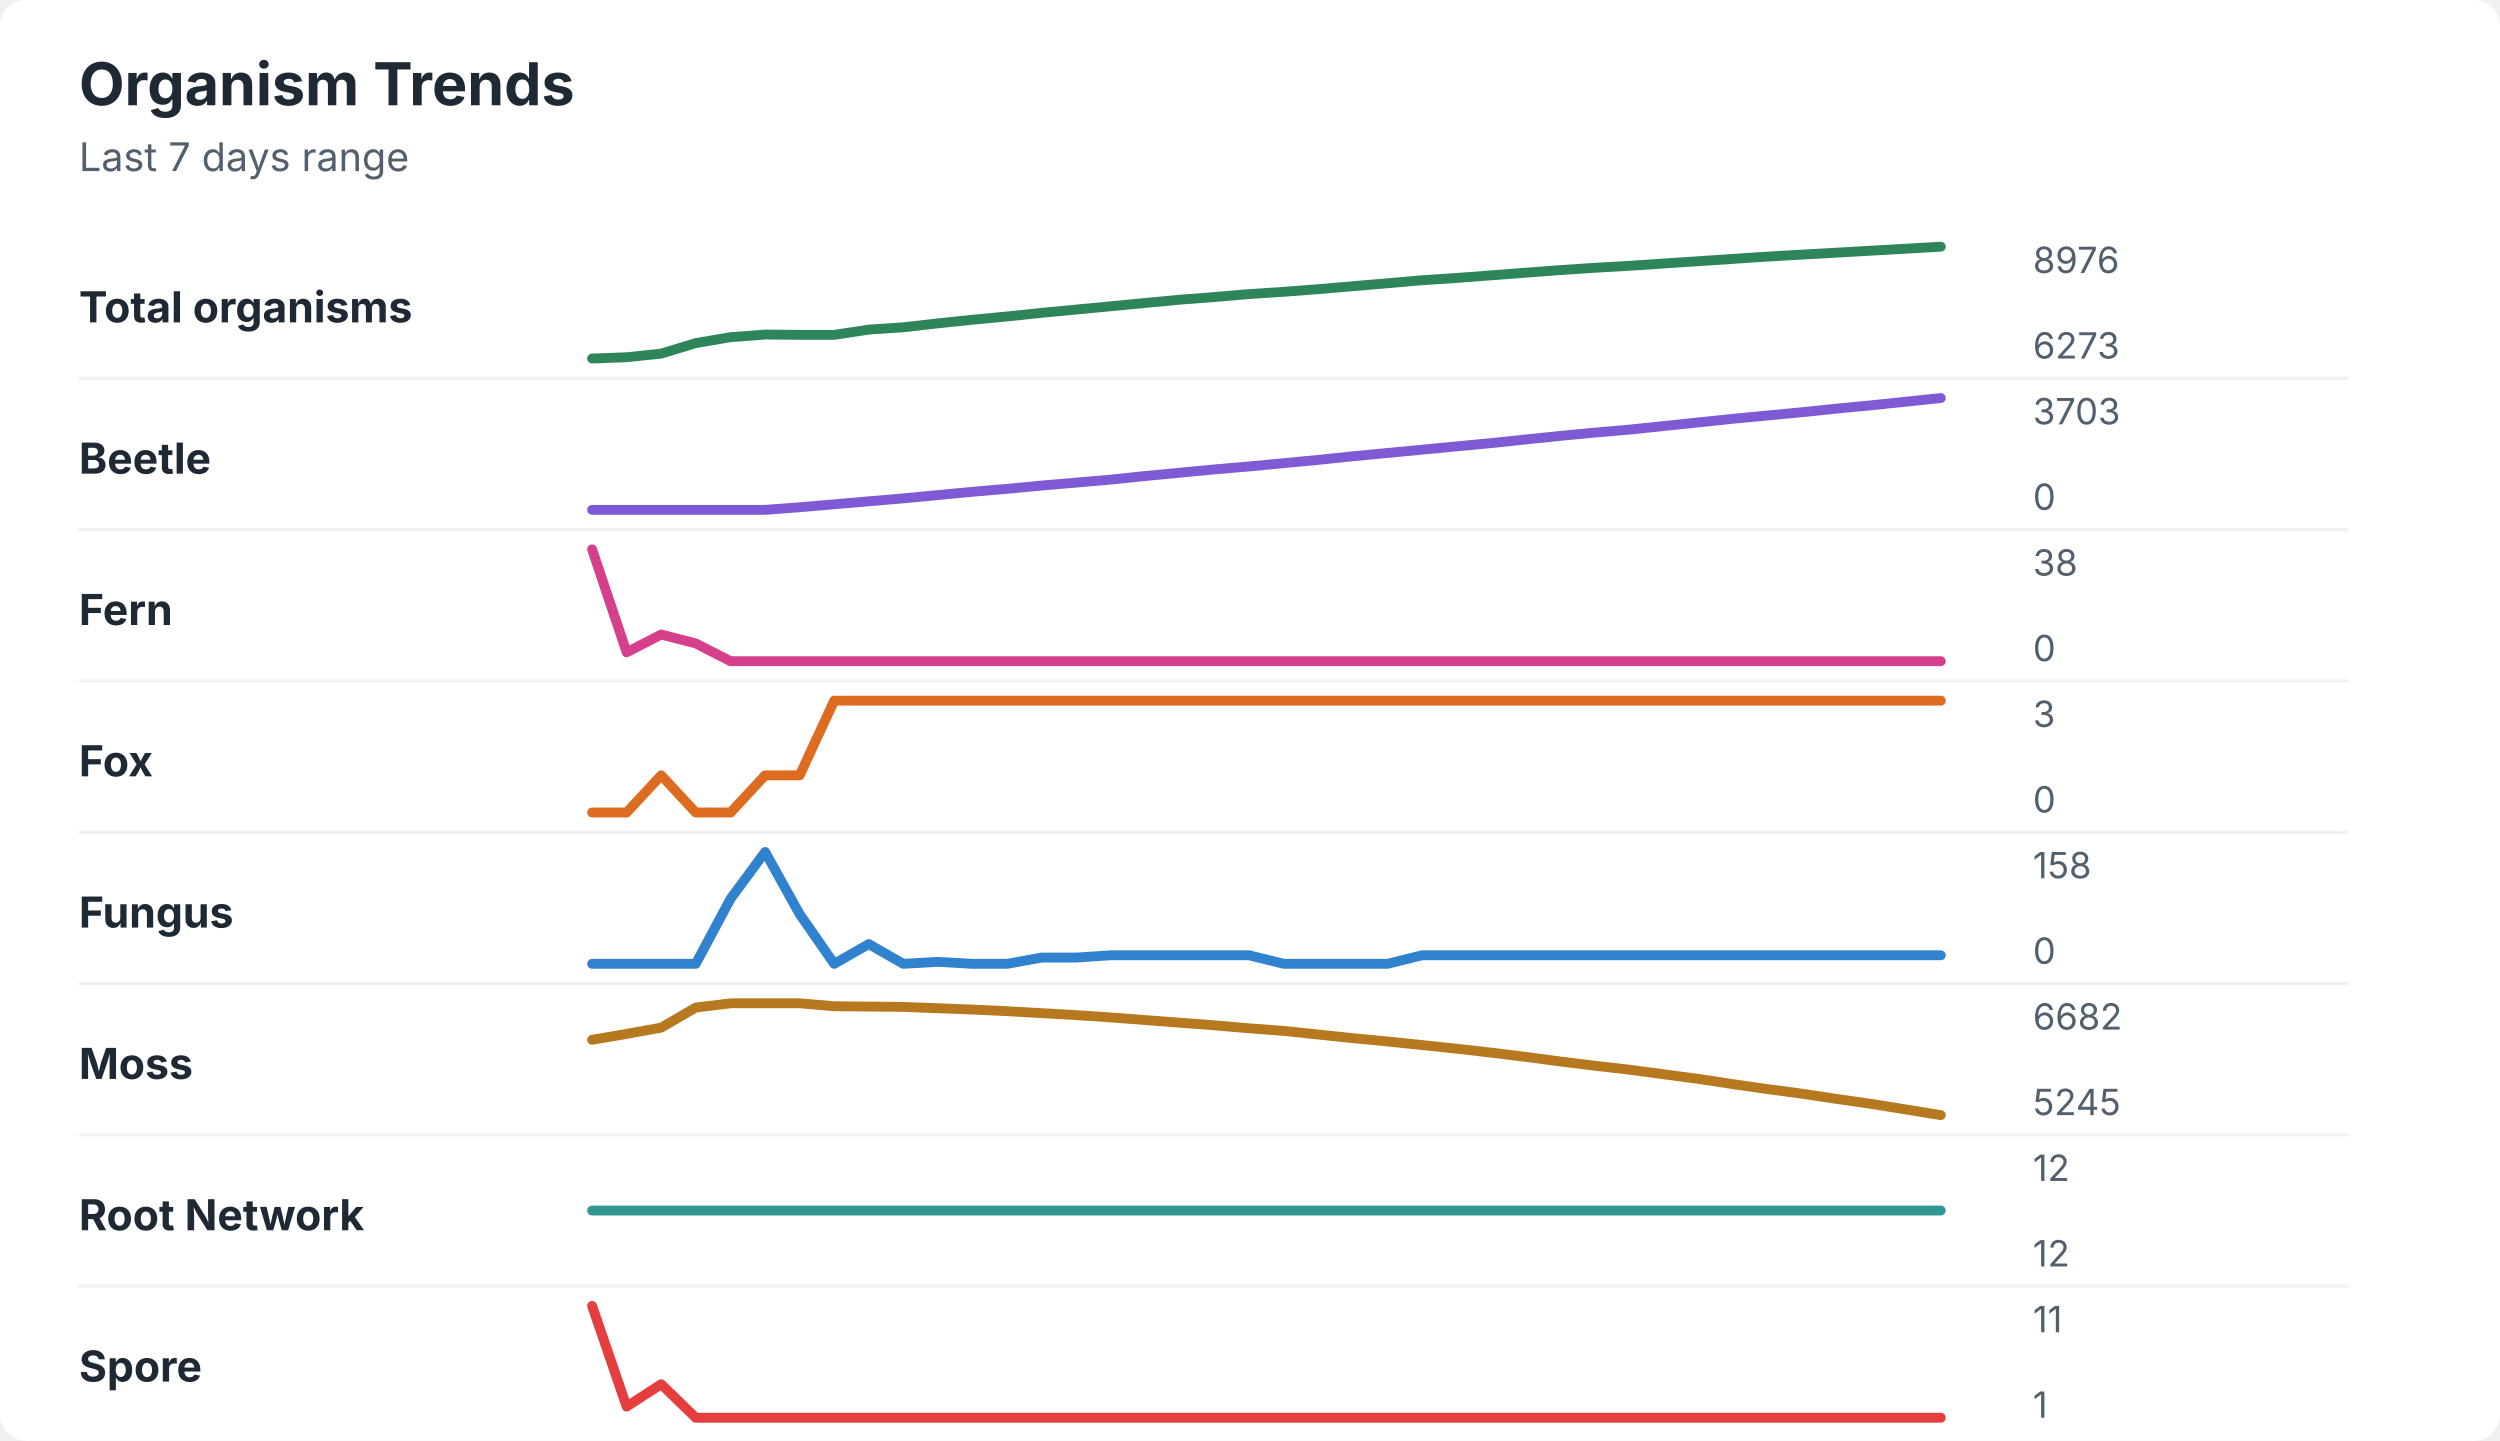
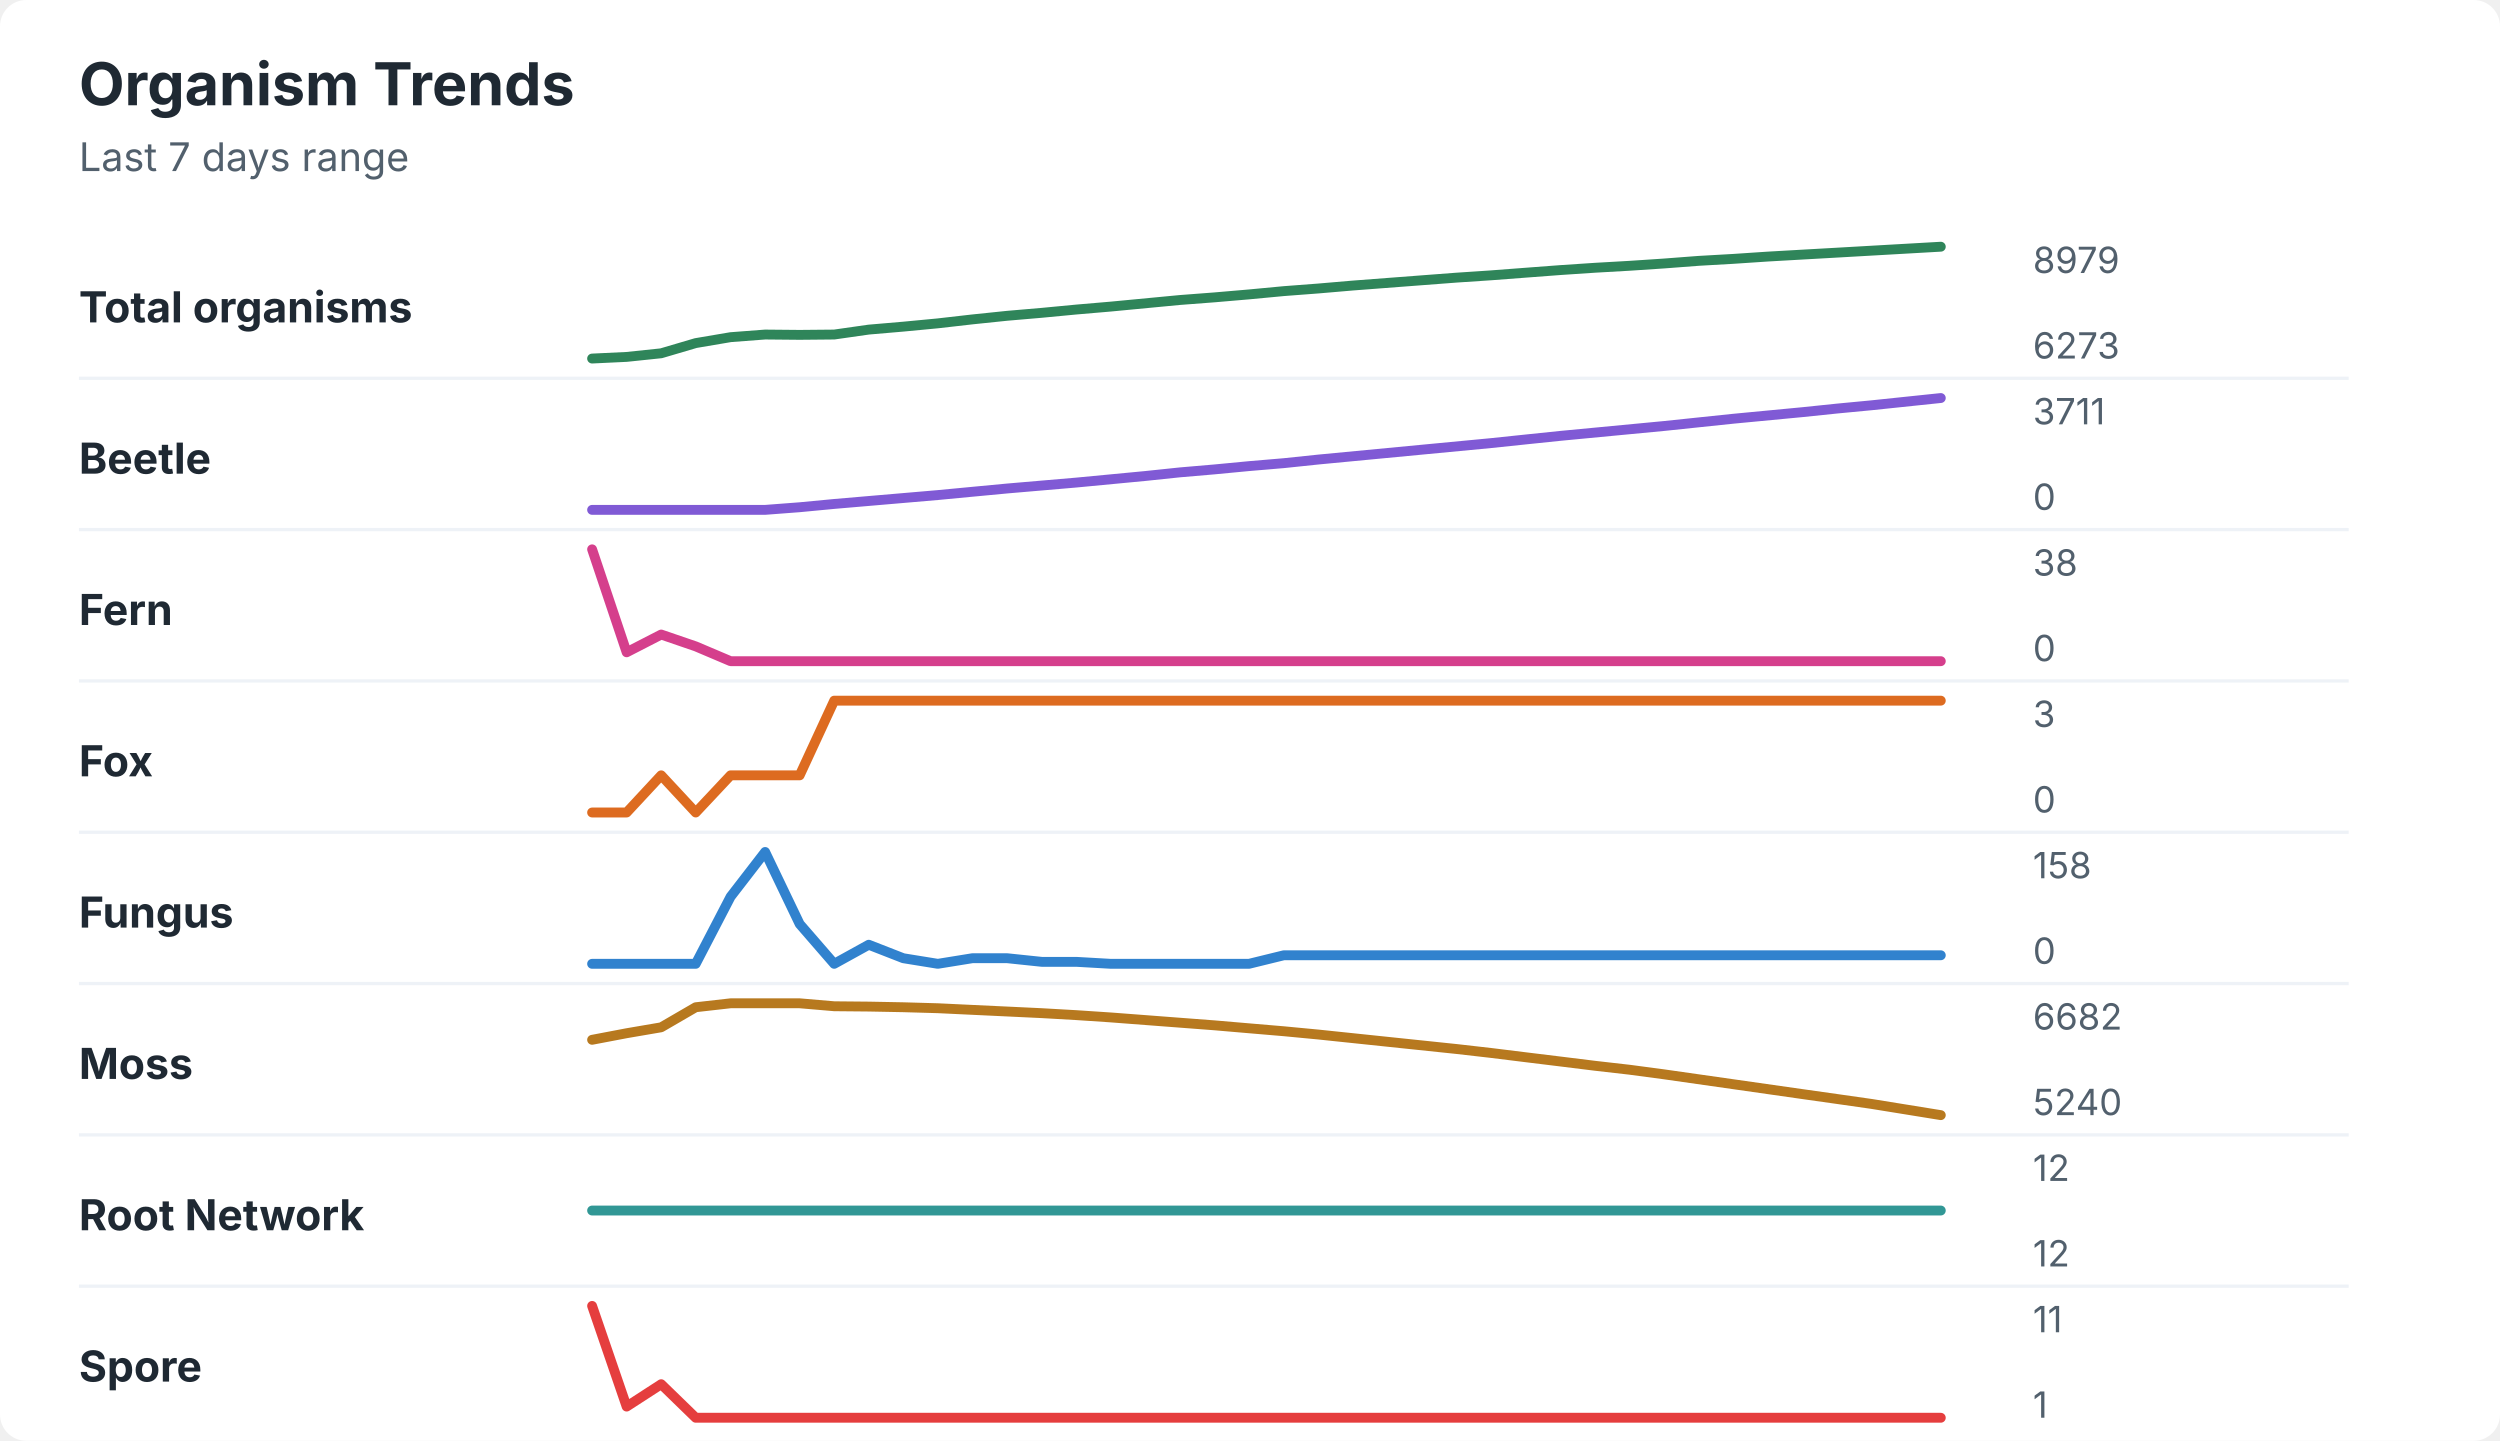
<svg xmlns="http://www.w3.org/2000/svg" width="760" height="438" viewBox="0 0 760 438" role="img" aria-labelledby="title desc">
  <rect width="760" height="438" rx="8" fill="#ffffff" />
  <style>
    text { font-family: -apple-system, BlinkMacSystemFont, "Segoe UI", sans-serif; }
    .title { font-size: 18px; font-weight: 700; fill: #1f2933; }
    .subtitle { font-size: 12px; fill: #52606d; }
    .label { font-size: 13px; font-weight: 650; fill: #1f2933; }
    .axis-value { font-size: 11px; fill: #52606d; }
    .separator { stroke: #eef2f7; stroke-width: 1; }
  </style>
  <text x="24" y="32" class="title">Organism Trends</text>
  <text x="24" y="52" class="subtitle">Last 7 days range</text>
  <text x="24" y="98" class="label">Total organisms</text>
-   <polyline points="180.0,109.0 190.5,108.6 201.0,107.5 211.5,104.3 222.1,102.5 232.6,101.7 243.1,101.8 253.6,101.8 264.1,100.2 274.6,99.5 285.1,98.3 295.6,97.2 306.2,96.2 316.7,95.1 327.2,94.1 337.7,93.1 348.2,92.1 358.7,91.1 369.2,90.3 379.7,89.4 390.3,88.7 400.8,87.9 411.3,87.0 421.8,86.1 432.3,85.2 442.8,84.5 453.3,83.7 463.8,82.9 474.4,82.1 484.9,81.4 495.4,80.8 505.9,80.1 516.4,79.4 526.9,78.7 537.4,78.0 547.9,77.4 558.5,76.8 569.0,76.2 579.5,75.6 590.0,75.0 " fill="none" stroke="#2f855a" stroke-width="3" stroke-linecap="round" stroke-linejoin="round" />
-   <text x="618" y="83" class="axis-value">8976</text>
+   <polyline points="180.0,109.0 190.5,108.5 201.0,107.4 211.5,104.3 222.1,102.5 232.6,101.7 243.1,101.8 253.6,101.7 264.1,100.2 274.6,99.3 285.1,98.3 295.6,97.1 306.2,96.0 316.7,95.1 327.2,94.1 337.7,93.2 348.2,92.2 358.7,91.2 369.2,90.4 379.7,89.5 390.3,88.5 400.8,87.7 411.3,86.8 421.8,86.0 432.3,85.2 442.8,84.4 453.3,83.7 463.8,82.9 474.4,82.1 484.9,81.4 495.4,80.8 505.9,80.1 516.4,79.3 526.9,78.7 537.4,78.0 547.9,77.4 558.5,76.8 569.0,76.2 579.5,75.6 590.0,75.0 " fill="none" stroke="#2f855a" stroke-width="3" stroke-linecap="round" stroke-linejoin="round" />
+   <text x="618" y="83" class="axis-value">8979</text>
  <text x="618" y="109" class="axis-value">6273</text>
  <line x1="24" y1="115.0" x2="714" y2="115.0" class="separator" />
  <text x="24" y="144" class="label">Beetle</text>
-   <polyline points="180.0,155.0 190.5,155.0 201.0,155.0 211.5,155.0 222.1,155.0 232.6,155.0 243.1,154.2 253.6,153.3 264.1,152.4 274.6,151.5 285.1,150.5 295.6,149.5 306.2,148.6 316.7,147.6 327.2,146.7 337.7,145.8 348.2,144.7 358.7,143.7 369.2,142.7 379.7,141.8 390.3,140.8 400.8,139.8 411.3,138.7 421.8,137.7 432.3,136.7 442.8,135.7 453.3,134.7 463.8,133.6 474.4,132.5 484.9,131.5 495.4,130.6 505.9,129.5 516.4,128.4 526.9,127.3 537.4,126.3 547.9,125.3 558.5,124.2 569.0,123.2 579.5,122.1 590.0,121.0 " fill="none" stroke="#805ad5" stroke-width="3" stroke-linecap="round" stroke-linejoin="round" />
-   <text x="618" y="129" class="axis-value">3703</text>
+   <polyline points="180.0,155.0 190.5,155.0 201.0,155.0 211.5,155.0 222.1,155.0 232.6,155.0 243.1,154.2 253.6,153.2 264.1,152.3 274.6,151.4 285.1,150.5 295.6,149.5 306.2,148.5 316.7,147.6 327.2,146.7 337.7,145.7 348.2,144.7 358.7,143.6 369.2,142.7 379.7,141.7 390.3,140.8 400.8,139.7 411.3,138.7 421.8,137.7 432.3,136.7 442.8,135.7 453.3,134.7 463.8,133.6 474.4,132.5 484.9,131.5 495.4,130.5 505.9,129.5 516.4,128.4 526.9,127.3 537.4,126.3 547.9,125.3 558.5,124.2 569.0,123.2 579.5,122.1 590.0,121.0 " fill="none" stroke="#805ad5" stroke-width="3" stroke-linecap="round" stroke-linejoin="round" />
+   <text x="618" y="129" class="axis-value">3711</text>
  <text x="618" y="155" class="axis-value">0</text>
  <line x1="24" y1="161.0" x2="714" y2="161.0" class="separator" />
  <text x="24" y="190" class="label">Fern</text>
-   <polyline points="180.0,167.0 190.5,198.3 201.0,192.9 211.5,195.6 222.1,201.0 232.6,201.0 243.1,201.0 253.6,201.0 264.1,201.0 274.6,201.0 285.1,201.0 295.6,201.0 306.2,201.0 316.7,201.0 327.2,201.0 337.7,201.0 348.2,201.0 358.7,201.0 369.2,201.0 379.7,201.0 390.3,201.0 400.8,201.0 411.3,201.0 421.8,201.0 432.3,201.0 442.8,201.0 453.3,201.0 463.8,201.0 474.4,201.0 484.9,201.0 495.4,201.0 505.9,201.0 516.4,201.0 526.9,201.0 537.4,201.0 547.9,201.0 558.5,201.0 569.0,201.0 579.5,201.0 590.0,201.0 " fill="none" stroke="#d53f8c" stroke-width="3" stroke-linecap="round" stroke-linejoin="round" />
+   <polyline points="180.0,167.0 190.5,198.3 201.0,192.9 211.5,196.5 222.1,201.0 232.6,201.0 243.1,201.0 253.6,201.0 264.1,201.0 274.6,201.0 285.1,201.0 295.6,201.0 306.2,201.0 316.7,201.0 327.2,201.0 337.7,201.0 348.2,201.0 358.7,201.0 369.2,201.0 379.7,201.0 390.3,201.0 400.8,201.0 411.3,201.0 421.8,201.0 432.3,201.0 442.8,201.0 453.3,201.0 463.8,201.0 474.4,201.0 484.9,201.0 495.4,201.0 505.9,201.0 516.4,201.0 526.9,201.0 537.4,201.0 547.9,201.0 558.5,201.0 569.0,201.0 579.5,201.0 590.0,201.0 " fill="none" stroke="#d53f8c" stroke-width="3" stroke-linecap="round" stroke-linejoin="round" />
  <text x="618" y="175" class="axis-value">38</text>
  <text x="618" y="201" class="axis-value">0</text>
  <line x1="24" y1="207.0" x2="714" y2="207.0" class="separator" />
  <text x="24" y="236" class="label">Fox</text>
-   <polyline points="180.0,247.0 190.5,247.0 201.0,235.7 211.5,247.0 222.1,247.0 232.6,235.7 243.1,235.7 253.6,213.0 264.1,213.0 274.6,213.0 285.1,213.0 295.6,213.0 306.2,213.0 316.7,213.0 327.2,213.0 337.7,213.0 348.2,213.0 358.7,213.0 369.2,213.0 379.7,213.0 390.3,213.0 400.8,213.0 411.3,213.0 421.8,213.0 432.3,213.0 442.8,213.0 453.3,213.0 463.8,213.0 474.4,213.0 484.9,213.0 495.4,213.0 505.9,213.0 516.4,213.0 526.9,213.0 537.4,213.0 547.9,213.0 558.5,213.0 569.0,213.0 579.5,213.0 590.0,213.0 " fill="none" stroke="#dd6b20" stroke-width="3" stroke-linecap="round" stroke-linejoin="round" />
+   <polyline points="180.0,247.0 190.5,247.0 201.0,235.7 211.5,247.0 222.1,235.7 232.6,235.7 243.1,235.7 253.6,213.0 264.1,213.0 274.6,213.0 285.1,213.0 295.6,213.0 306.2,213.0 316.7,213.0 327.2,213.0 337.7,213.0 348.2,213.0 358.7,213.0 369.2,213.0 379.7,213.0 390.3,213.0 400.8,213.0 411.3,213.0 421.8,213.0 432.3,213.0 442.8,213.0 453.3,213.0 463.8,213.0 474.4,213.0 484.9,213.0 495.4,213.0 505.9,213.0 516.4,213.0 526.9,213.0 537.4,213.0 547.9,213.0 558.5,213.0 569.0,213.0 579.5,213.0 590.0,213.0 " fill="none" stroke="#dd6b20" stroke-width="3" stroke-linecap="round" stroke-linejoin="round" />
  <text x="618" y="221" class="axis-value">3</text>
  <text x="618" y="247" class="axis-value">0</text>
  <line x1="24" y1="253.0" x2="714" y2="253.0" class="separator" />
  <text x="24" y="282" class="label">Fungus</text>
-   <polyline points="180.0,293.0 190.5,293.0 201.0,293.0 211.5,293.0 222.1,273.2 232.6,259.0 243.1,277.9 253.6,293.0 264.1,287.0 274.6,293.0 285.1,292.4 295.6,293.0 306.2,293.0 316.7,291.1 327.2,291.1 337.7,290.4 348.2,290.4 358.7,290.4 369.2,290.4 379.7,290.4 390.3,293.0 400.8,293.0 411.3,293.0 421.8,293.0 432.3,290.4 442.8,290.4 453.3,290.4 463.8,290.4 474.4,290.4 484.9,290.4 495.4,290.4 505.9,290.4 516.4,290.4 526.9,290.4 537.4,290.4 547.9,290.4 558.5,290.4 569.0,290.4 579.5,290.4 590.0,290.4 " fill="none" stroke="#3182ce" stroke-width="3" stroke-linecap="round" stroke-linejoin="round" />
+   <polyline points="180.0,293.0 190.5,293.0 201.0,293.0 211.5,293.0 222.1,272.6 232.6,259.0 243.1,280.9 253.6,293.0 264.1,287.2 274.6,291.3 285.1,293.0 295.6,291.3 306.2,291.3 316.7,292.4 327.2,292.4 337.7,293.0 348.2,293.0 358.7,293.0 369.2,293.0 379.7,293.0 390.3,290.4 400.8,290.4 411.3,290.4 421.8,290.4 432.3,290.4 442.8,290.4 453.3,290.4 463.8,290.4 474.4,290.4 484.9,290.4 495.4,290.4 505.9,290.4 516.4,290.4 526.9,290.4 537.4,290.4 547.9,290.4 558.5,290.4 569.0,290.4 579.5,290.4 590.0,290.4 " fill="none" stroke="#3182ce" stroke-width="3" stroke-linecap="round" stroke-linejoin="round" />
  <text x="618" y="267" class="axis-value">158</text>
  <text x="618" y="293" class="axis-value">0</text>
  <line x1="24" y1="299.0" x2="714" y2="299.0" class="separator" />
  <text x="24" y="328" class="label">Moss</text>
-   <polyline points="180.0,316.1 190.5,314.3 201.0,312.4 211.5,306.3 222.1,305.0 232.6,305.0 243.1,305.0 253.6,305.9 264.1,306.0 274.6,306.1 285.1,306.5 295.6,306.9 306.2,307.4 316.7,308.0 327.2,308.6 337.7,309.3 348.2,310.1 358.7,310.9 369.2,311.7 379.7,312.6 390.3,313.4 400.8,314.5 411.3,315.6 421.8,316.6 432.3,317.7 442.8,318.8 453.3,320.0 463.8,321.3 474.4,322.7 484.9,324.0 495.4,325.2 505.9,326.6 516.4,328.0 526.9,329.6 537.4,331.1 547.9,332.5 558.5,334.1 569.0,335.6 579.5,337.3 590.0,339.0 " fill="none" stroke="#b7791f" stroke-width="3" stroke-linecap="round" stroke-linejoin="round" />
+   <polyline points="180.0,316.1 190.5,314.1 201.0,312.3 211.5,306.2 222.1,305.0 232.6,305.0 243.1,305.0 253.6,305.9 264.1,306.0 274.6,306.2 285.1,306.5 295.6,307.0 306.2,307.5 316.7,308.0 327.2,308.6 337.7,309.3 348.2,310.1 358.7,310.9 369.2,311.7 379.7,312.6 390.3,313.5 400.8,314.5 411.3,315.6 421.8,316.7 432.3,317.8 442.8,318.9 453.3,320.1 463.8,321.4 474.4,322.7 484.9,324.0 495.4,325.2 505.9,326.6 516.4,328.1 526.9,329.6 537.4,331.1 547.9,332.6 558.5,334.1 569.0,335.6 579.5,337.3 590.0,339.0 " fill="none" stroke="#b7791f" stroke-width="3" stroke-linecap="round" stroke-linejoin="round" />
  <text x="618" y="313" class="axis-value">6682</text>
-   <text x="618" y="339" class="axis-value">5245</text>
+   <text x="618" y="339" class="axis-value">5240</text>
  <line x1="24" y1="345.0" x2="714" y2="345.0" class="separator" />
  <text x="24" y="374" class="label">Root Network</text>
  <polyline points="180.0,368.0 190.5,368.0 201.0,368.0 211.5,368.0 222.1,368.0 232.6,368.0 243.1,368.0 253.6,368.0 264.1,368.0 274.6,368.0 285.1,368.0 295.6,368.0 306.2,368.0 316.7,368.0 327.2,368.0 337.7,368.0 348.2,368.0 358.7,368.0 369.2,368.0 379.7,368.0 390.3,368.0 400.8,368.0 411.3,368.0 421.8,368.0 432.3,368.0 442.8,368.0 453.3,368.0 463.8,368.0 474.4,368.0 484.9,368.0 495.4,368.0 505.9,368.0 516.4,368.0 526.9,368.0 537.4,368.0 547.9,368.0 558.5,368.0 569.0,368.0 579.5,368.0 590.0,368.0 " fill="none" stroke="#319795" stroke-width="3" stroke-linecap="round" stroke-linejoin="round" />
  <text x="618" y="359" class="axis-value">12</text>
  <text x="618" y="385" class="axis-value">12</text>
  <line x1="24" y1="391.0" x2="714" y2="391.0" class="separator" />
  <text x="24" y="420" class="label">Spore</text>
  <polyline points="180.0,397.0 190.5,427.6 201.0,420.8 211.5,431.0 222.1,431.0 232.6,431.0 243.1,431.0 253.6,431.0 264.1,431.0 274.6,431.0 285.1,431.0 295.6,431.0 306.2,431.0 316.7,431.0 327.2,431.0 337.7,431.0 348.2,431.0 358.7,431.0 369.2,431.0 379.7,431.0 390.3,431.0 400.8,431.0 411.3,431.0 421.8,431.0 432.3,431.0 442.8,431.0 453.3,431.0 463.8,431.0 474.4,431.0 484.9,431.0 495.4,431.0 505.9,431.0 516.4,431.0 526.9,431.0 537.4,431.0 547.9,431.0 558.5,431.0 569.0,431.0 579.5,431.0 590.0,431.0 " fill="none" stroke="#e53e3e" stroke-width="3" stroke-linecap="round" stroke-linejoin="round" />
  <text x="618" y="405" class="axis-value">11</text>
  <text x="618" y="431" class="axis-value">1</text>
</svg>
